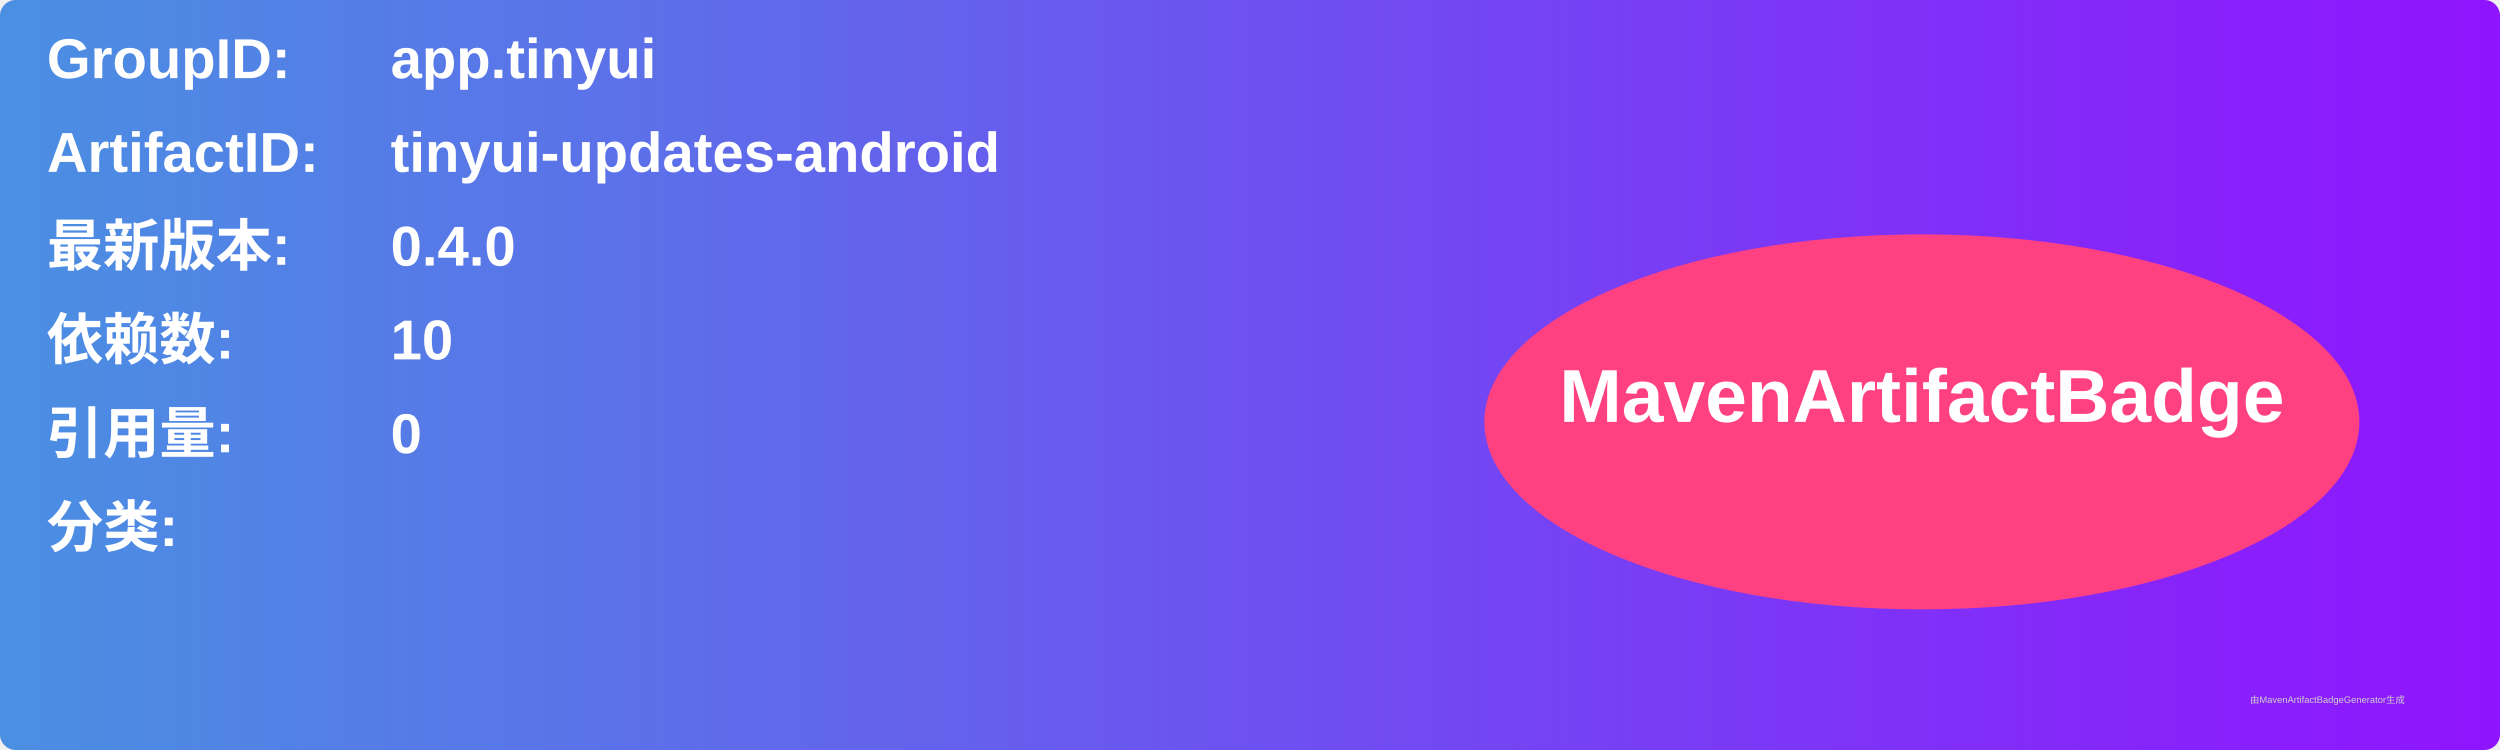
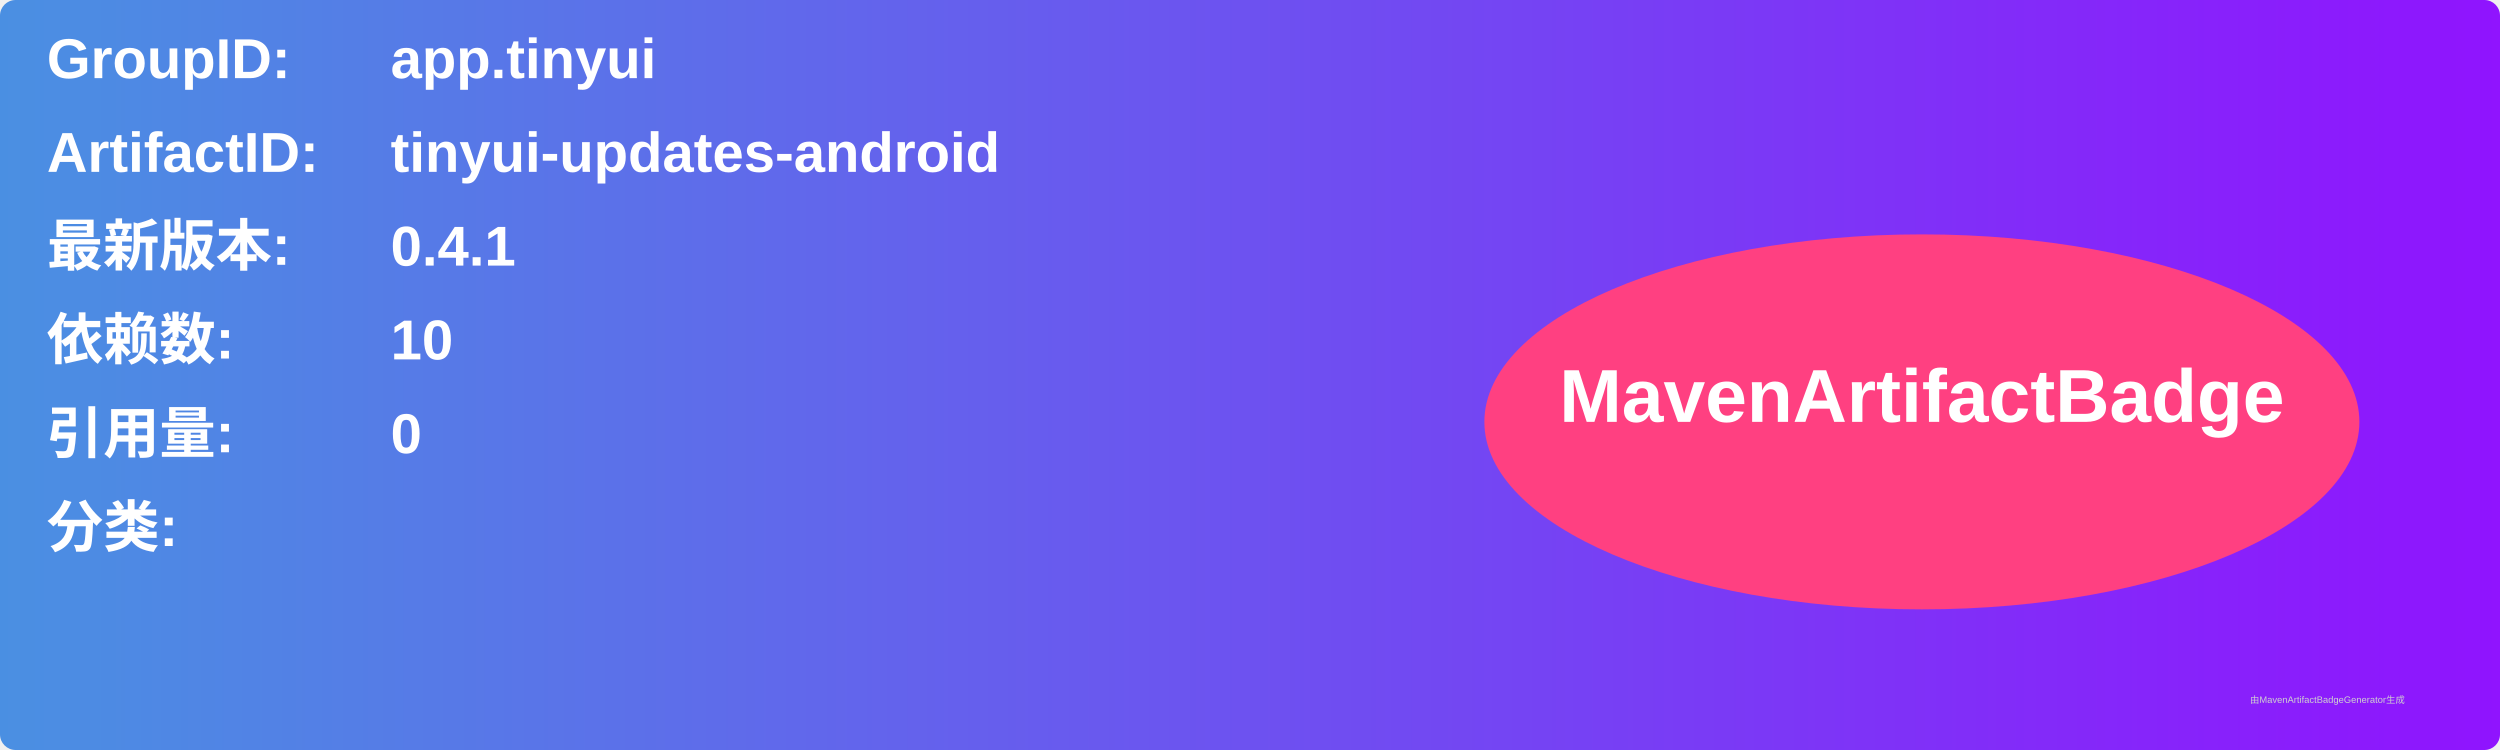
<svg xmlns="http://www.w3.org/2000/svg" width="800" height="240" viewBox="0 0 800 240">
  <linearGradient id="grad" x1="0%" y1="0%" x2="100%" y2="0%">
    <stop offset="0%" stop-color="#4a90e2" />
    <stop offset="100%" stop-color="#9013fe" />
  </linearGradient>
  <rect width="100%" height="100%" rx="5" ry="5" fill="url(#grad)" />
  <g transform="translate(15, 15)">
    <text x="0" y="10" font-family="Arial" font-size="18" fill="white" font-weight="bold" width="260">GroupID:</text>
    <text x="110" y="10" font-family="Arial" font-size="18" fill="white" font-weight="bold" width="460">app.tinyui</text>
    <text x="0" y="40" font-family="Arial" font-size="18" fill="white" font-weight="bold" width="260">ArtifactID:</text>
    <text x="110" y="40" font-family="Arial" font-size="18" fill="white" font-weight="bold" width="460">tinyui-updates-android</text>
    <text x="0" y="70" font-family="Arial" font-size="18" fill="white" font-weight="bold">最新版本:</text>
    <text x="110" y="70" font-family="Arial" font-size="18" fill="white" font-weight="bold">
-       <tspan font-weight="bold">0.4.0</tspan>
+       <tspan font-weight="bold">0.4.1</tspan>
    </text>
    <text x="0" y="100" font-family="Arial" font-size="18" fill="white" font-weight="bold">依赖数: </text>
    <text x="110" y="100" font-family="Arial" font-size="18" fill="white">
      <tspan font-weight="bold">10</tspan>
    </text>
    <text x="0" y="130" font-family="Arial" font-size="18" fill="white" font-weight="bold">引用量: </text>
    <text x="110" y="130" font-family="Arial" font-size="18" fill="white">
      <tspan font-weight="bold">0</tspan>
    </text>
    <text x="0" y="160" font-family="Arial" font-size="18" fill="white" font-weight="bold">分类:</text>
    <text x="10" y="190" font-family="Arial" font-size="10" fill="white">
      <tspan font-weight="bold" />
    </text>
    <ellipse cx="600" cy="120" rx="140" ry="60" fill="#ff4081" />
    <text x="600" y="120" text-anchor="middle" font-family="Arial" font-size="24" fill="white" font-weight="bold">MavenArtifactBadge</text>
  </g>
  <text x="720" y="225" font-family="Arial" font-size="3" fill="#d0d0d0">由MavenArtifactBadgeGenerator生成</text>
</svg>
